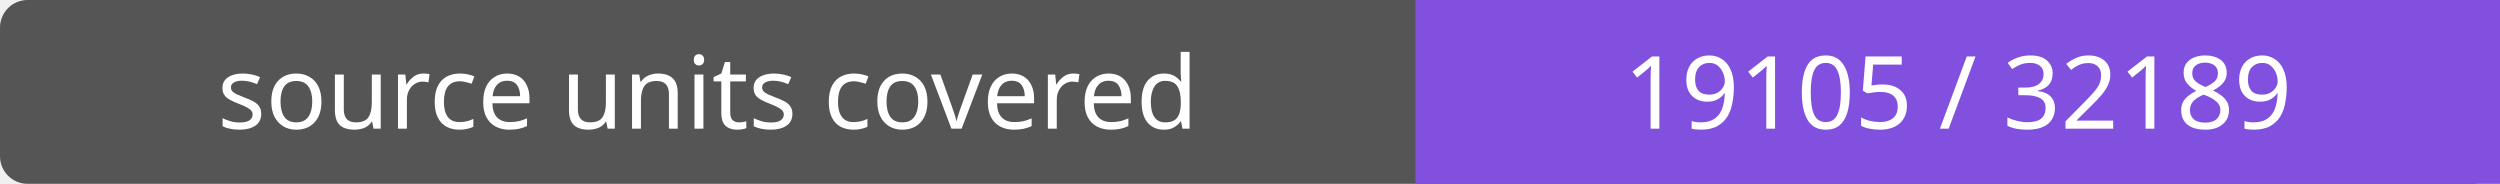
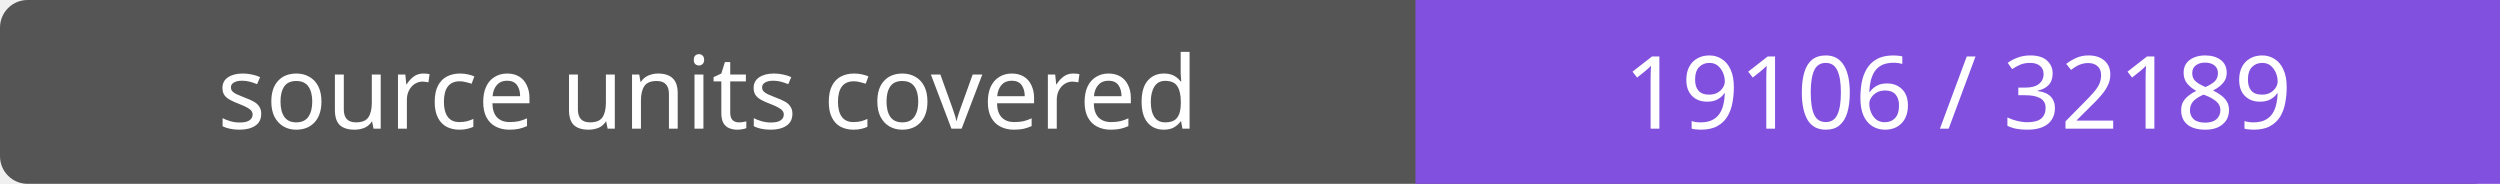
- <svg xmlns="http://www.w3.org/2000/svg" width="272" height="20" role="img" aria-label="source units covered: 19105 / 32189">
+ <svg xmlns="http://www.w3.org/2000/svg" width="272" height="20" role="img" aria-label="source units covered: 19106 / 32189">
  <rect width="272" height="20" rx="3" fill="#555" />
  <path fill="#8250df" d="M154 0h118v20H154z" />
  <g fill="#fff" text-anchor="middle" font-family="Verdana,sans-serif" font-size="11">
    <text x="77.0" y="14">source units covered</text>
-     <text x="213.0" y="14">19105 / 32189</text>
+     <text x="213.0" y="14">19106 / 32189</text>
  </g>
</svg>
